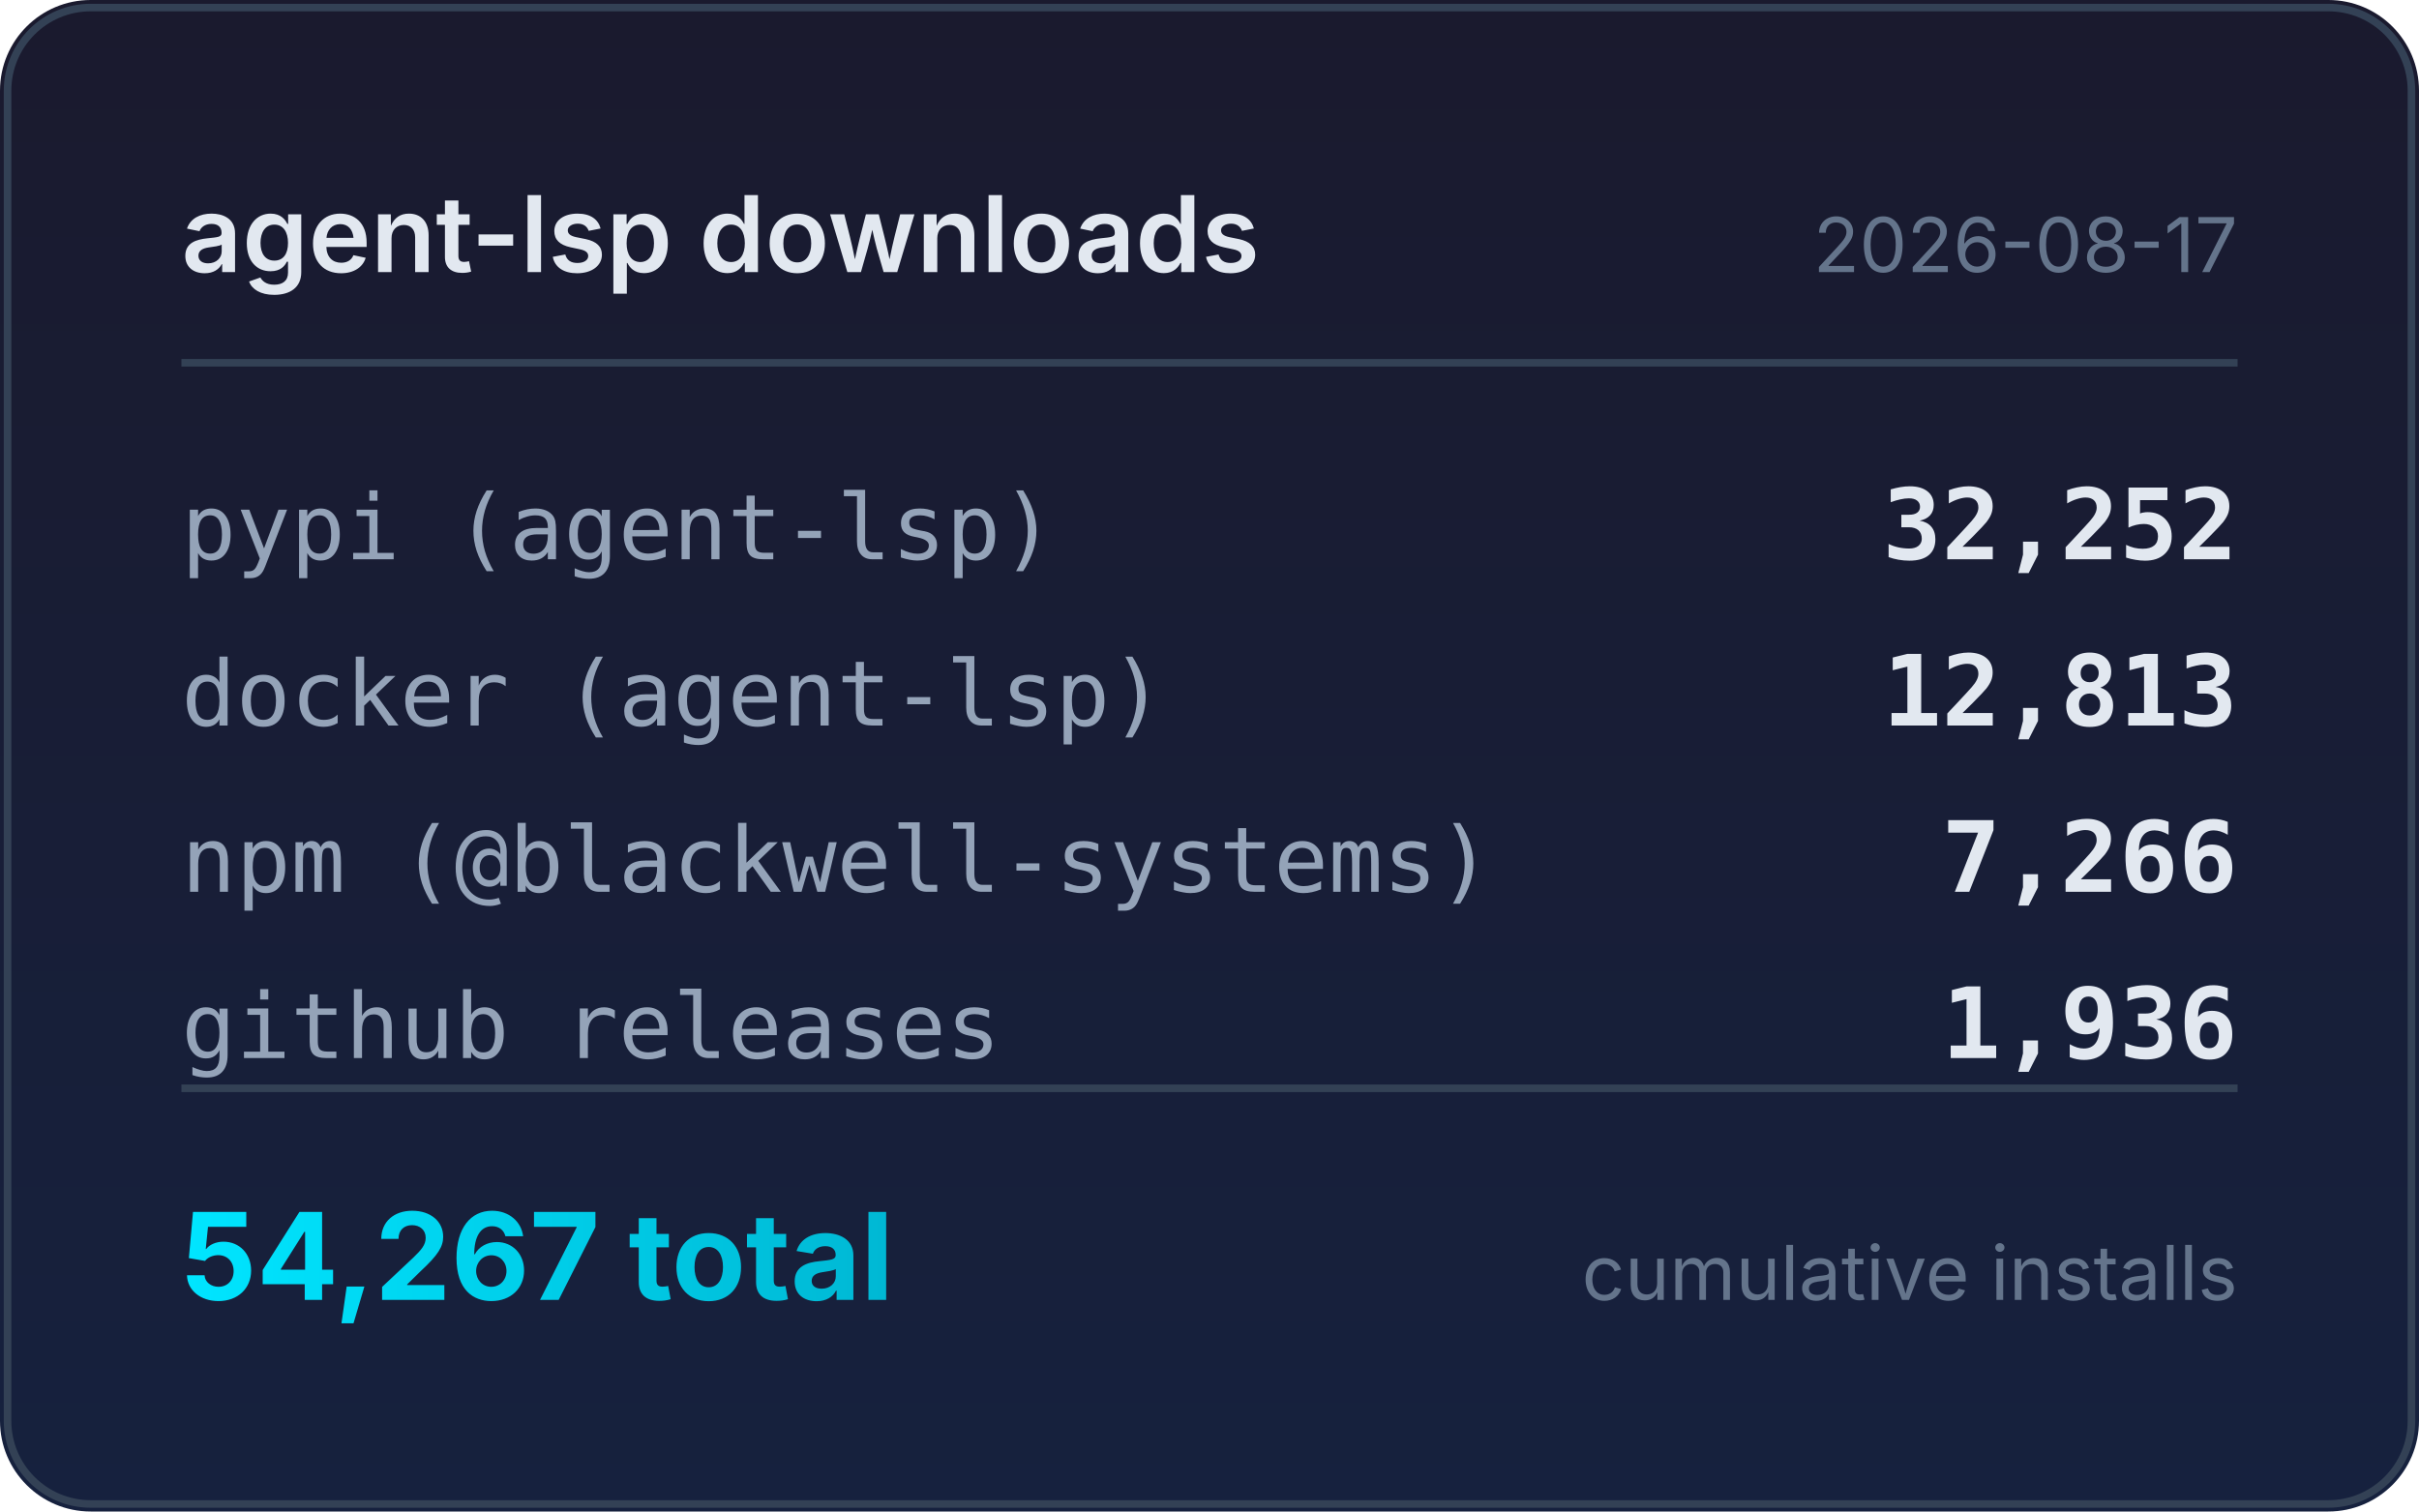
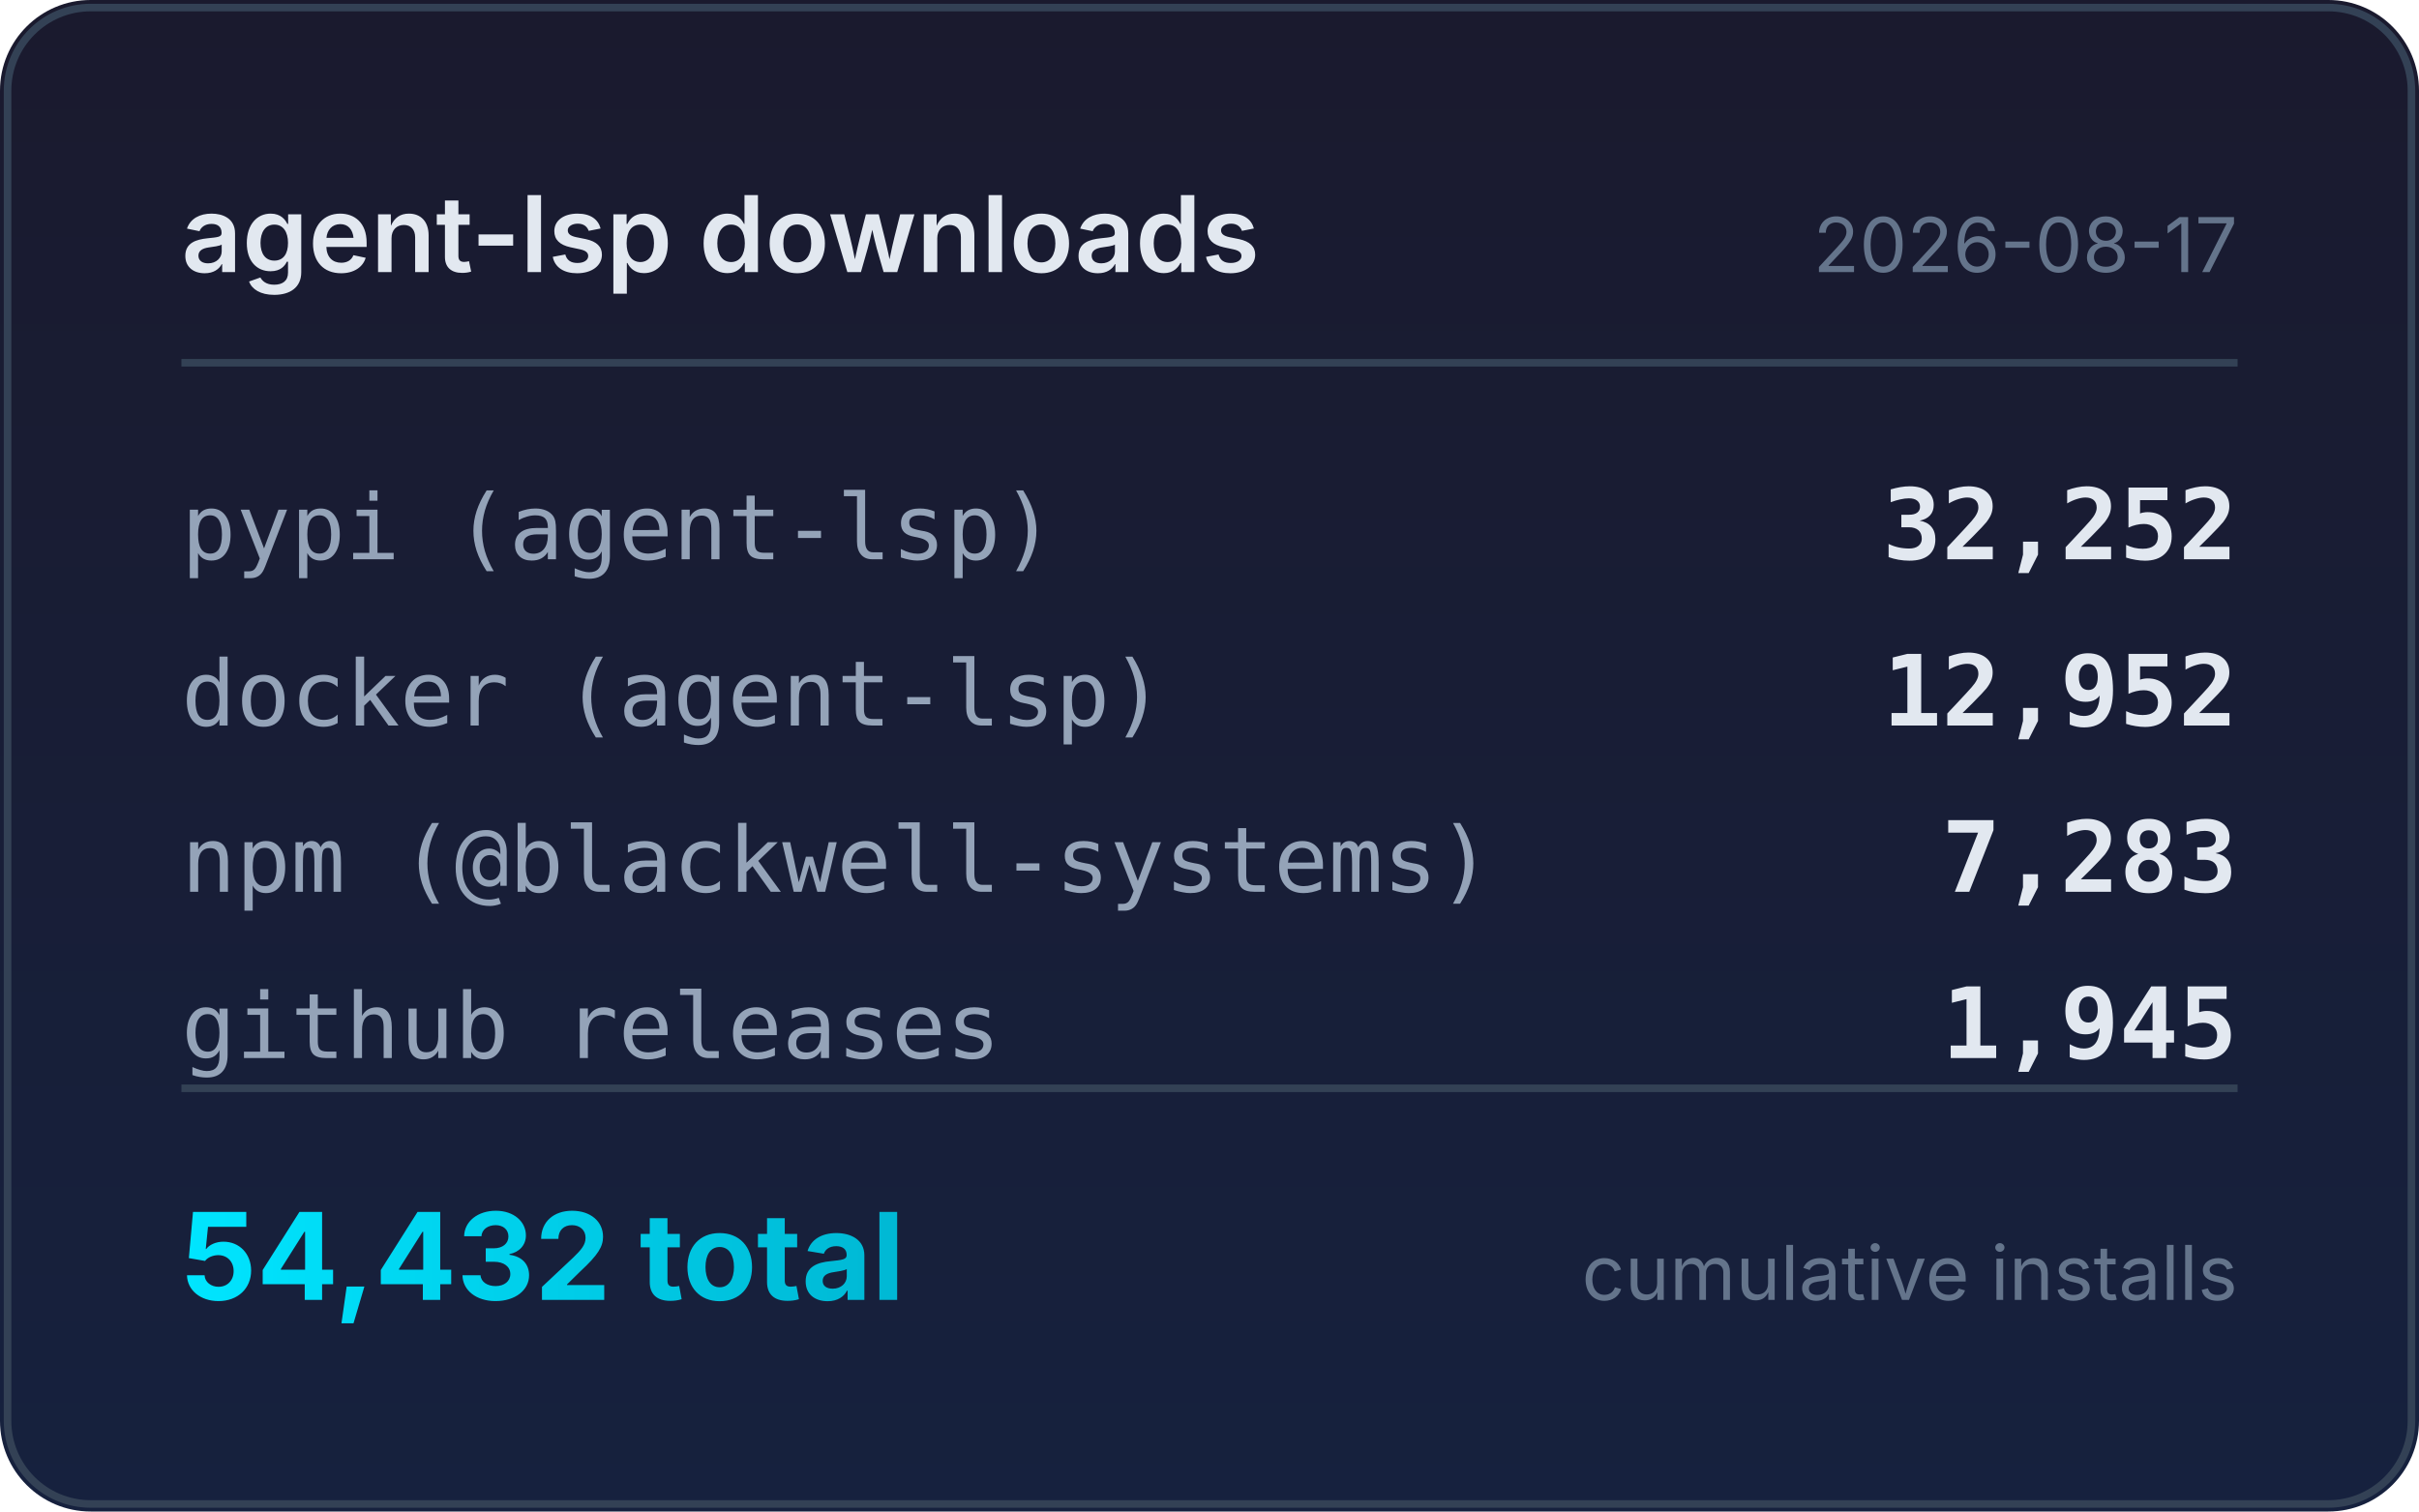
<svg xmlns="http://www.w3.org/2000/svg" width="320" height="200" viewBox="0 0 320 200">
  <defs>
    <linearGradient id="bg" x1="0" y1="0" x2="0" y2="1">
      <stop offset="0%" stop-color="#1a1a2e" />
      <stop offset="100%" stop-color="#16213e" />
    </linearGradient>
    <linearGradient id="accent" x1="0" y1="0" x2="1" y2="0">
      <stop offset="0%" stop-color="#00e5ff" />
      <stop offset="100%" stop-color="#00b8d4" />
    </linearGradient>
  </defs>
  <rect width="320" height="200" rx="12" fill="url(#bg)" />
  <rect x="1" y="1" width="318" height="198" rx="11" fill="none" stroke="#334155" stroke-width="1" />
  <text x="24" y="36" fill="#e2e8f0" font-family="system-ui,-apple-system,sans-serif" font-size="14" font-weight="600">agent-lsp downloads</text>
  <text x="296" y="36" fill="#64748b" font-family="system-ui,-apple-system,sans-serif" font-size="10" text-anchor="end">2026-08-17</text>
  <line x1="24" y1="48" x2="296" y2="48" stroke="#334155" stroke-width="1" />
  <text x="24" y="74" fill="#94a3b8" font-family="ui-monospace,monospace" font-size="12">pypi (agent-lsp)</text>
  <text x="296" y="74" fill="#e2e8f0" font-family="ui-monospace,monospace" font-size="13" font-weight="600" text-anchor="end">32,252</text>
  <text x="24" y="96" fill="#94a3b8" font-family="ui-monospace,monospace" font-size="12">docker (agent-lsp)</text>
-   <text x="296" y="96" fill="#e2e8f0" font-family="ui-monospace,monospace" font-size="13" font-weight="600" text-anchor="end">12,813</text>
+   <text x="296" y="96" fill="#e2e8f0" font-family="ui-monospace,monospace" font-size="13" font-weight="600" text-anchor="end">12,952</text>
  <text x="24" y="118" fill="#94a3b8" font-family="ui-monospace,monospace" font-size="12">npm (@blackwell-systems)</text>
-   <text x="296" y="118" fill="#e2e8f0" font-family="ui-monospace,monospace" font-size="13" font-weight="600" text-anchor="end">7,266</text>
+   <text x="296" y="118" fill="#e2e8f0" font-family="ui-monospace,monospace" font-size="13" font-weight="600" text-anchor="end">7,283</text>
  <text x="24" y="140" fill="#94a3b8" font-family="ui-monospace,monospace" font-size="12">github releases</text>
-   <text x="296" y="140" fill="#e2e8f0" font-family="ui-monospace,monospace" font-size="13" font-weight="600" text-anchor="end">1,936</text>
+   <text x="296" y="140" fill="#e2e8f0" font-family="ui-monospace,monospace" font-size="13" font-weight="600" text-anchor="end">1,945</text>
  <line x1="24" y1="144" x2="296" y2="144" stroke="#334155" stroke-width="1" />
-   <text x="24" y="172" fill="url(#accent)" font-family="system-ui,-apple-system,sans-serif" font-size="16" font-weight="700">54,267 total</text>
+   <text x="24" y="172" fill="url(#accent)" font-family="system-ui,-apple-system,sans-serif" font-size="16" font-weight="700">54,432 total</text>
  <text x="296" y="172" fill="#64748b" font-family="system-ui,-apple-system,sans-serif" font-size="10" text-anchor="end">cumulative installs</text>
</svg>
